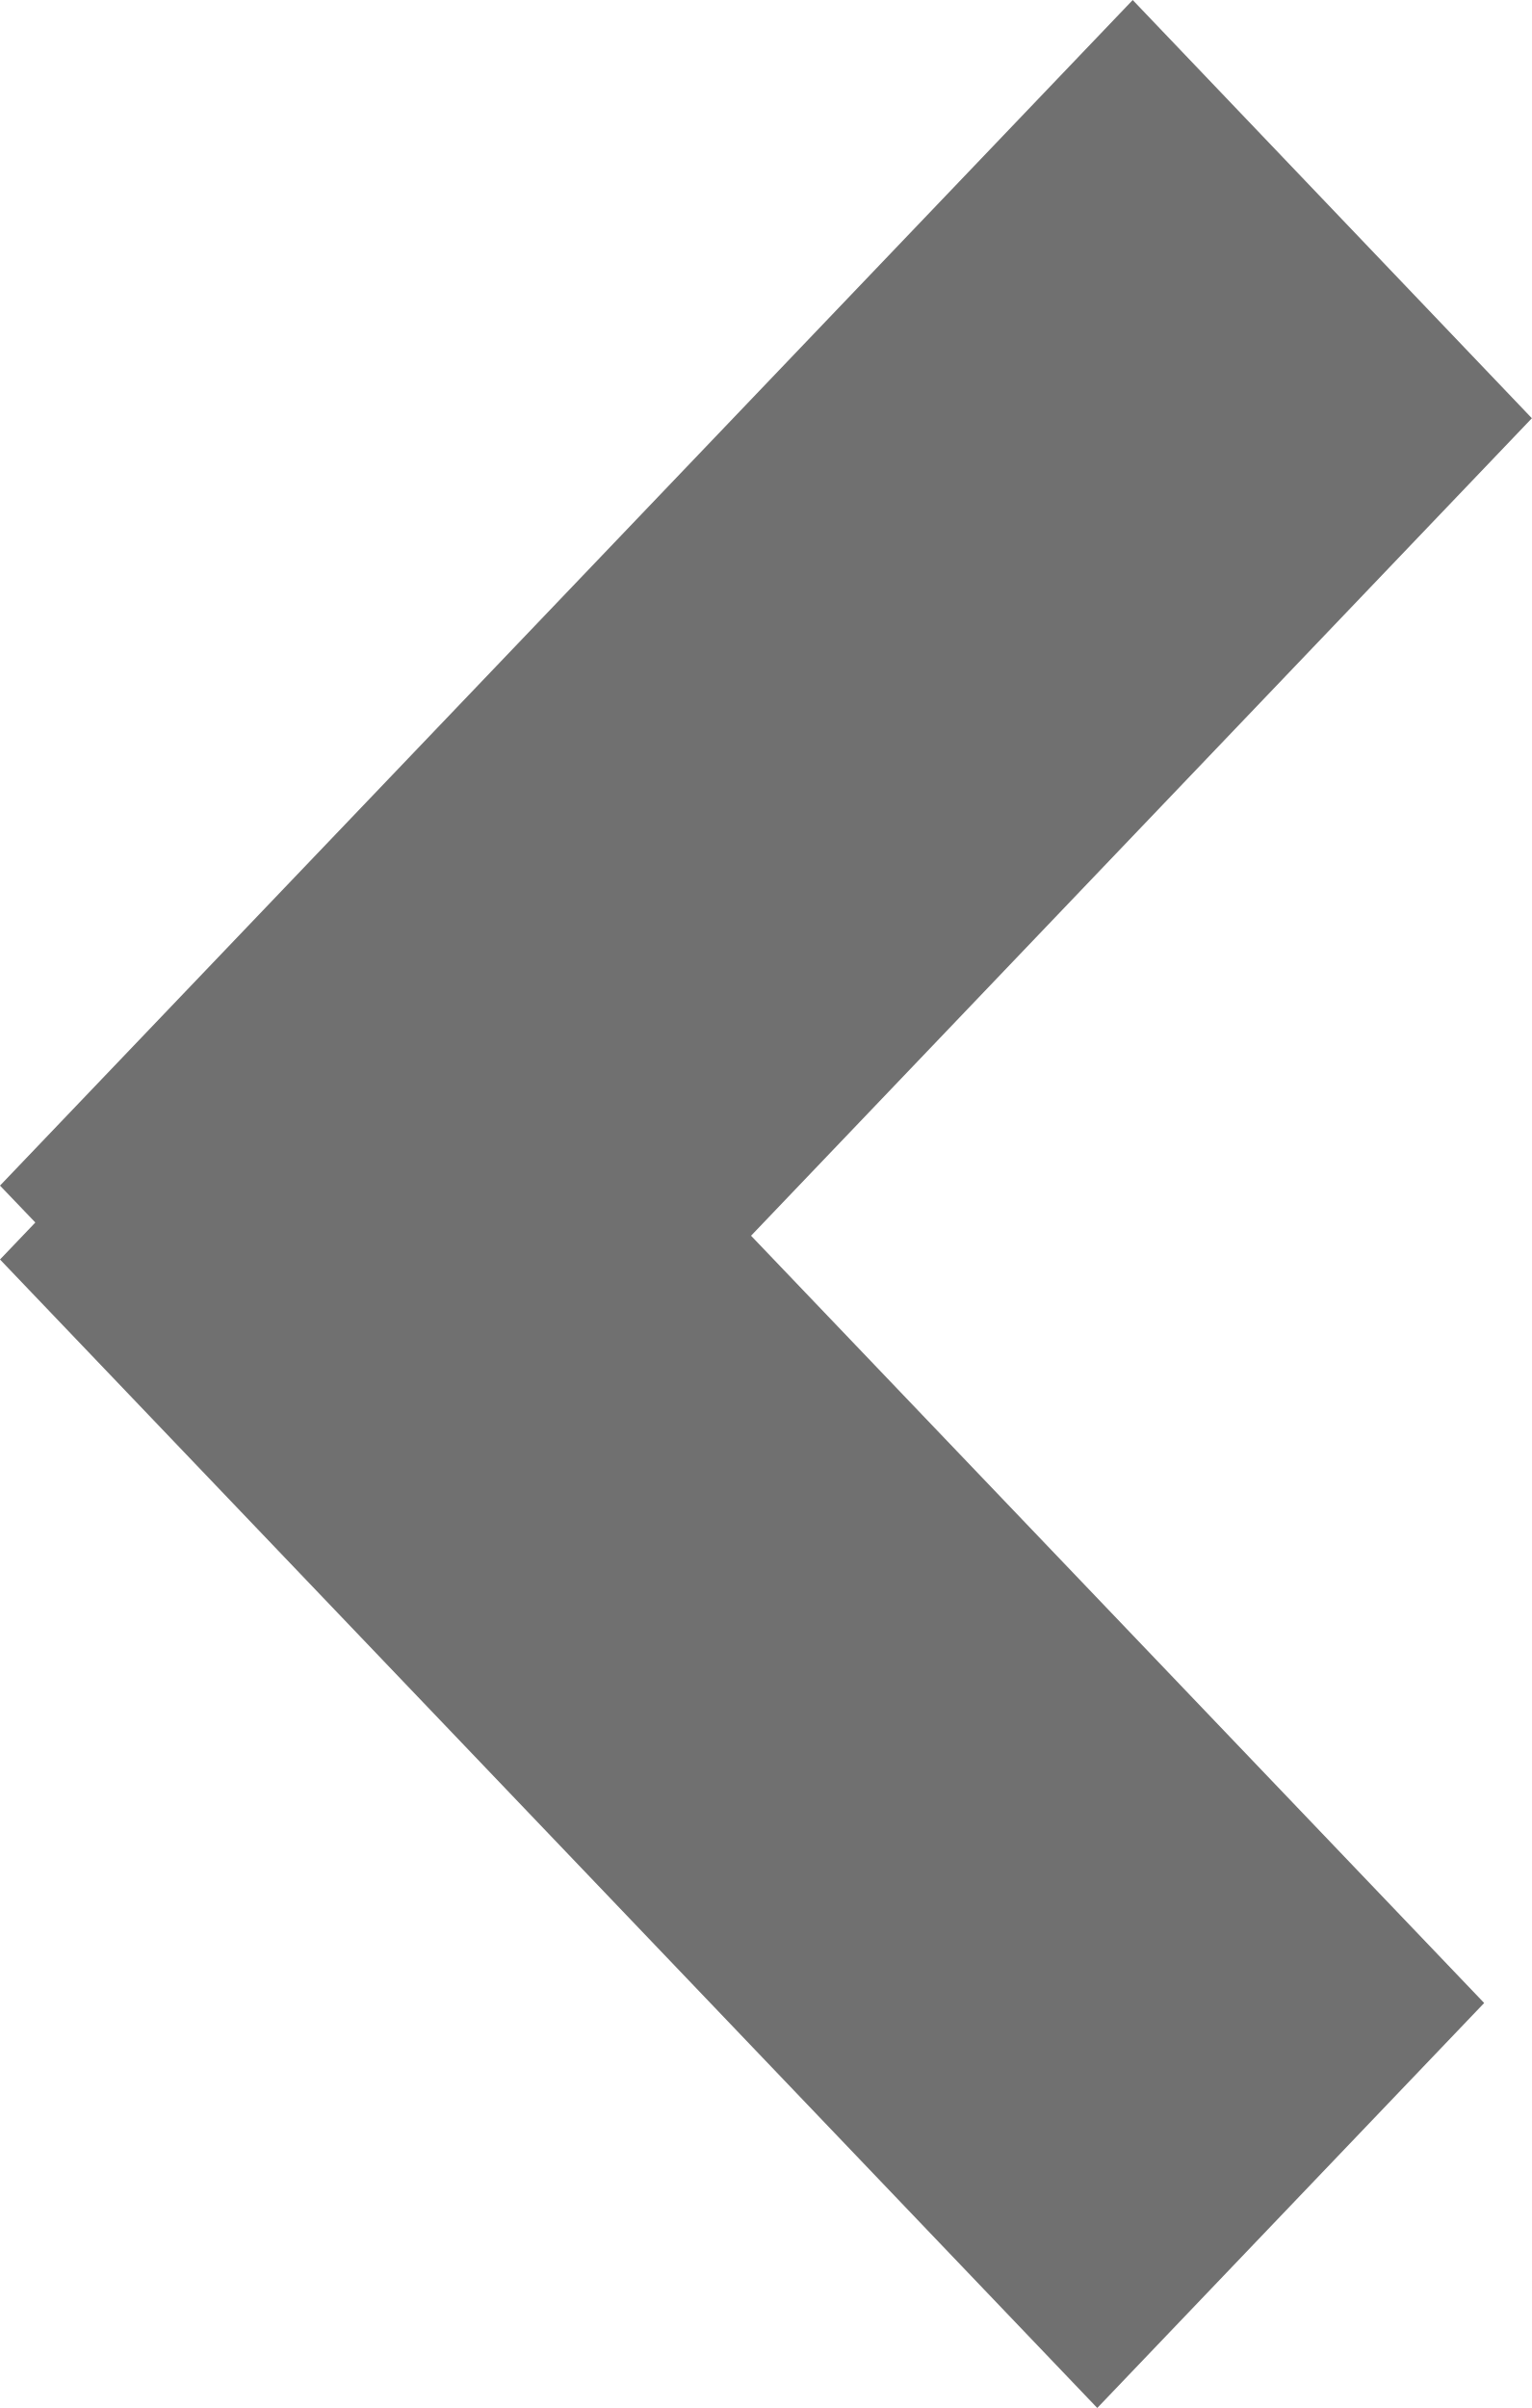
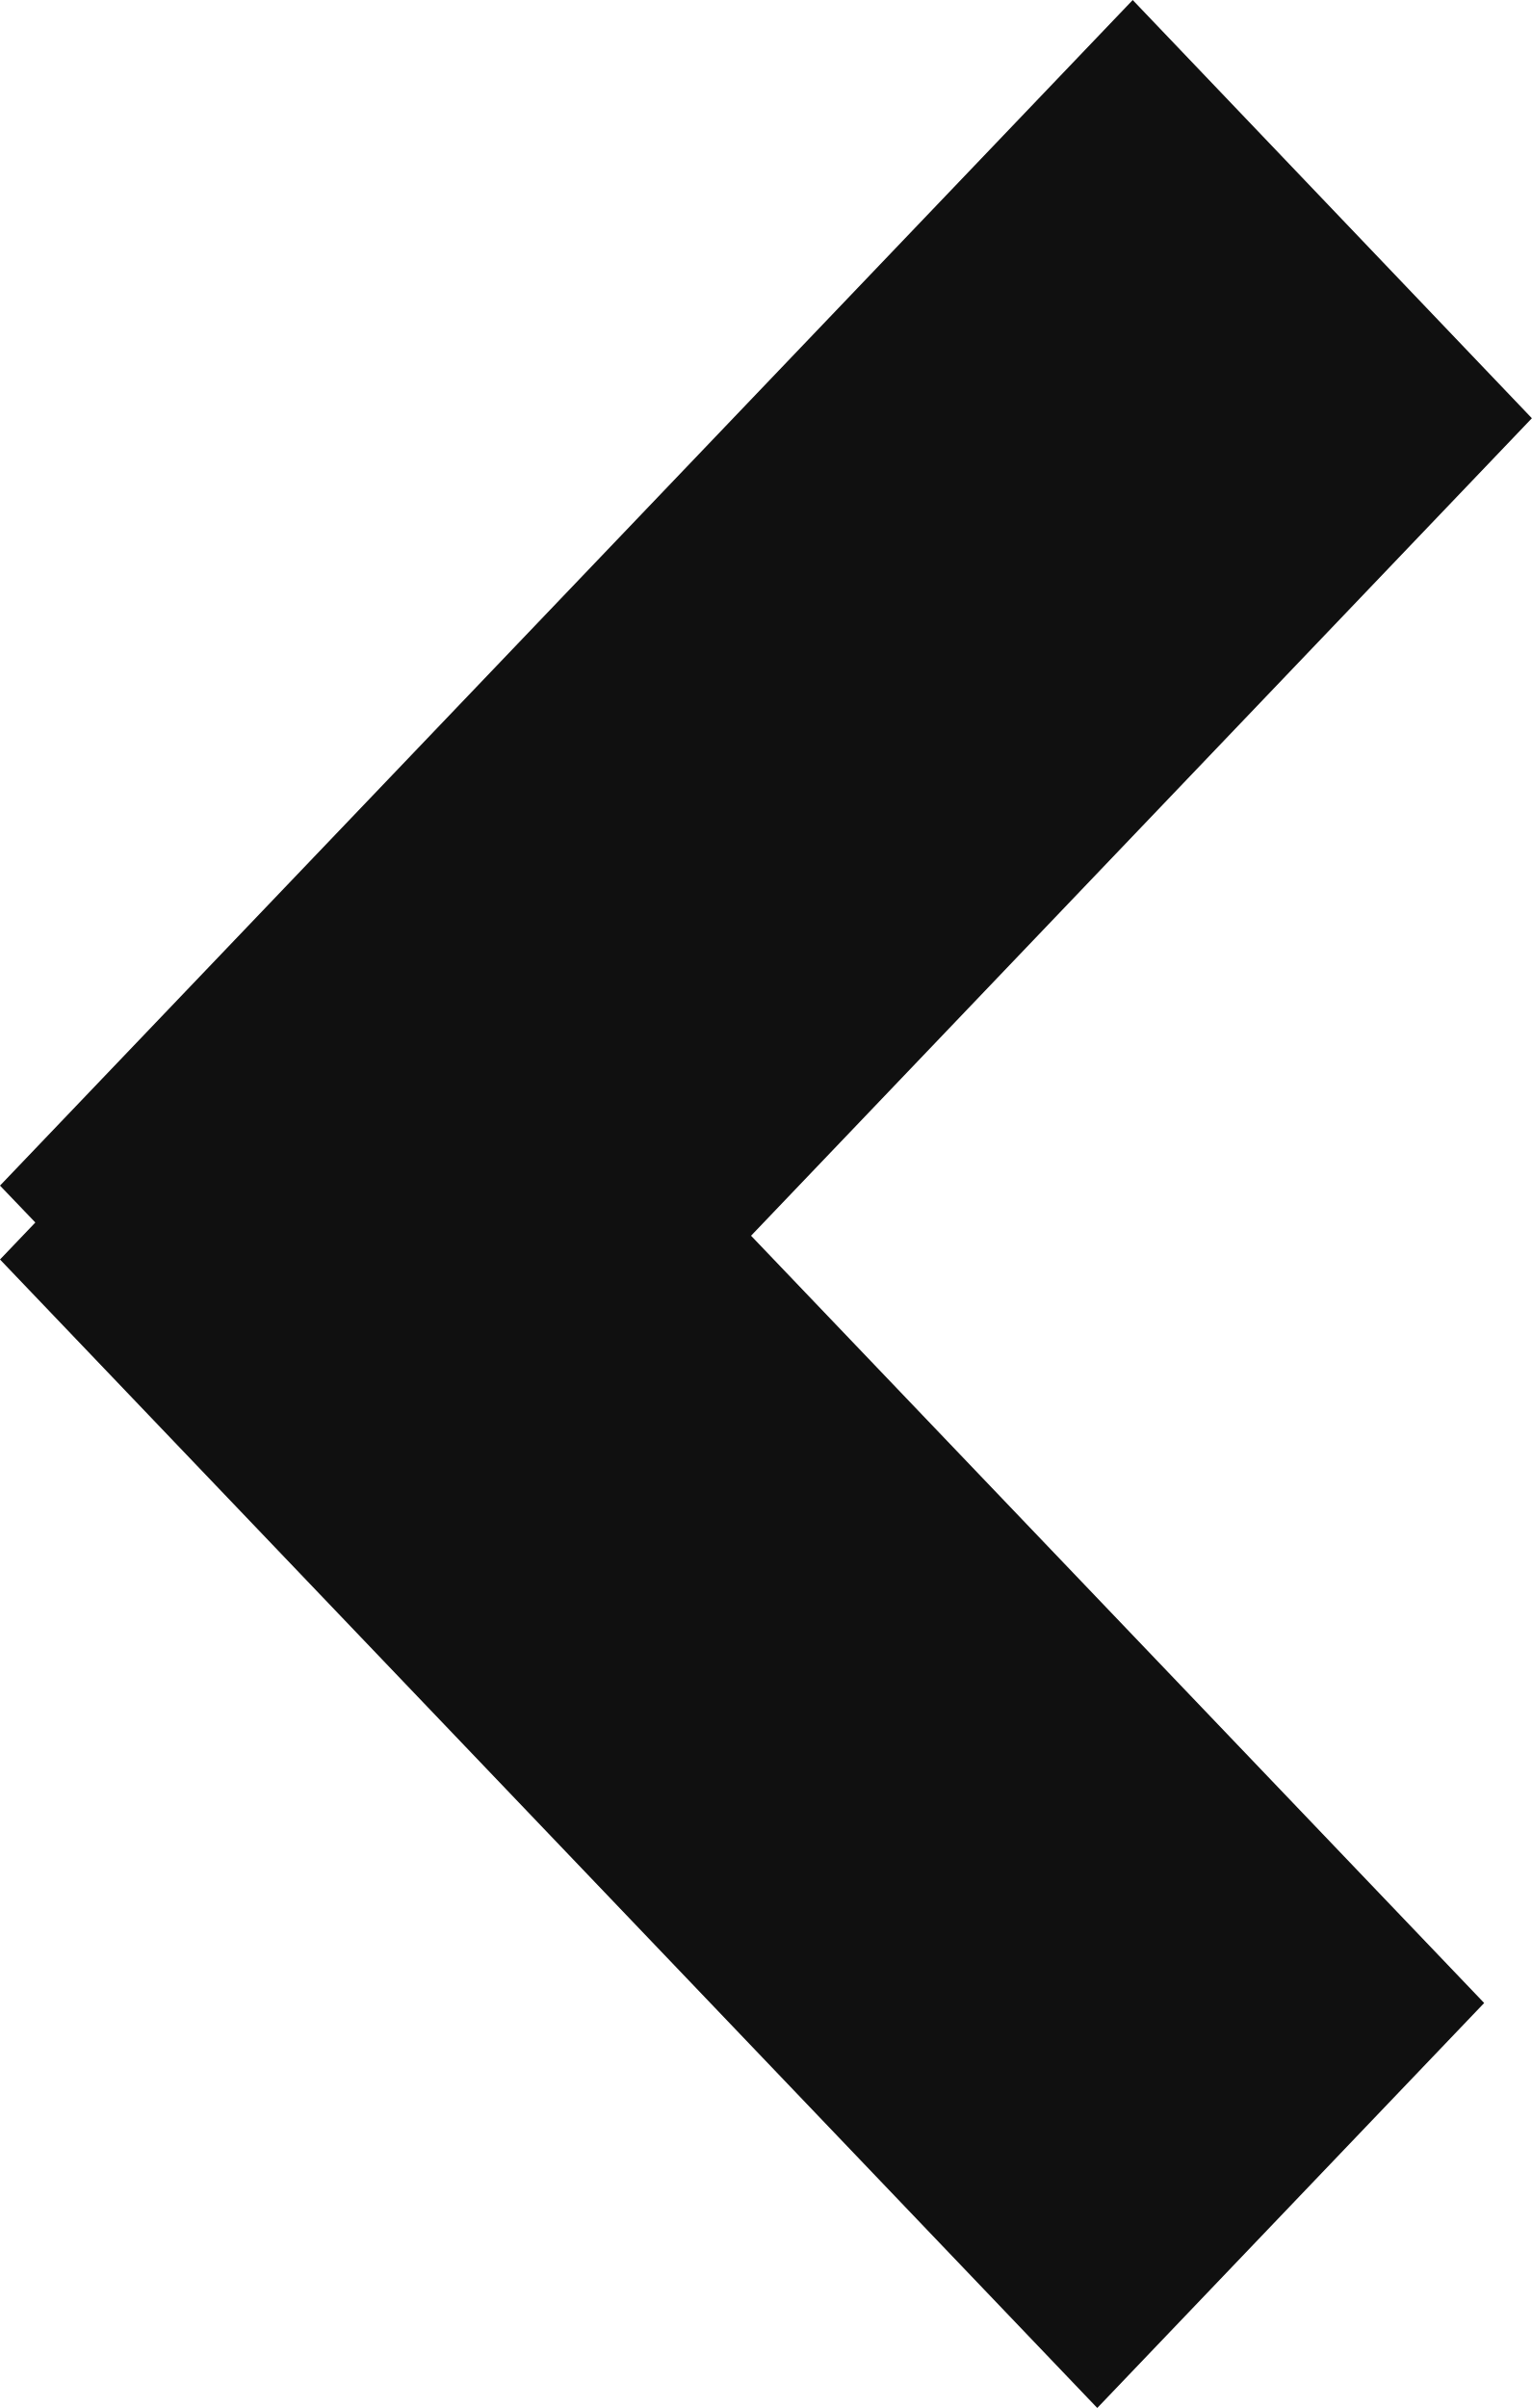
<svg xmlns="http://www.w3.org/2000/svg" width="12.727" height="20" viewBox="0 0 14 22">
  <defs>
    <style>
      .cls-1 {
-         fill: #707070;
+         fill: #101010;
        fill-rule: evenodd;
      }
    </style>
  </defs>
  <g id="Prancheta_1" data-name="Prancheta 1">
    <path id="Retângulo_2_copiar" data-name="Retângulo 2 copiar" class="cls-1" d="M8,11.507L18.028,22l3.536-3.7-6.7-7.01L22,3.821,18.352,0,8,10.832l0.323,0.337Z" transform="translate(-8)" />
  </g>
</svg>
